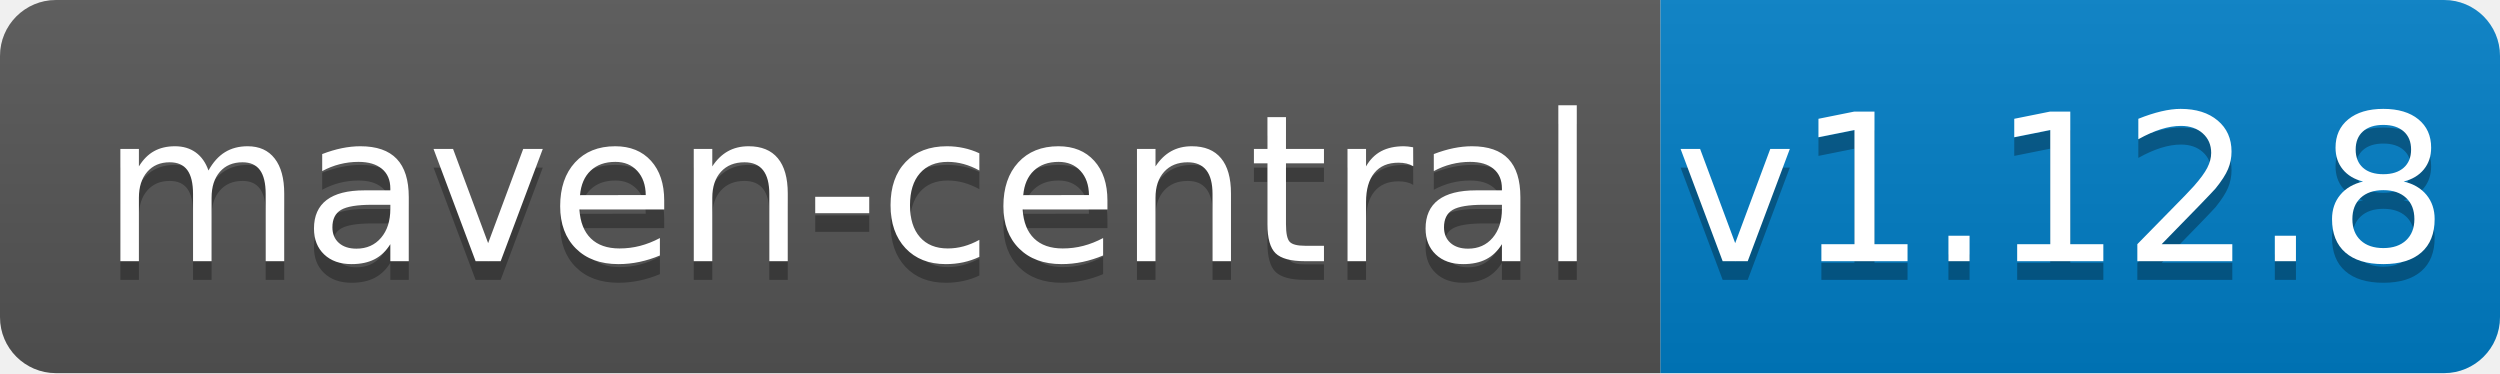
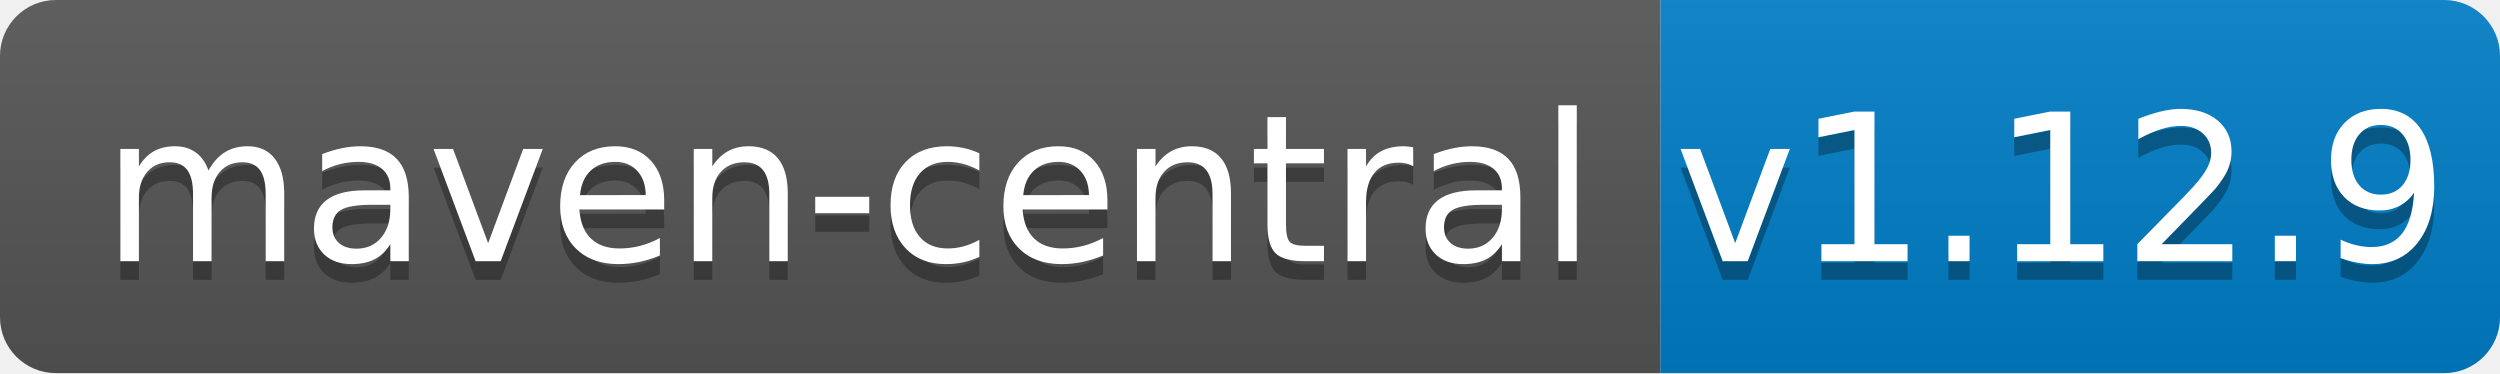
<svg xmlns="http://www.w3.org/2000/svg" width="134" height="20">
  <linearGradient id="b" x2="0" y2="100%">
    <stop offset="0" stop-color="#bbb" stop-opacity=".1" />
    <stop offset="1" stop-opacity=".1" />
  </linearGradient>
  <clipPath id="a">
    <rect width="134" height="20" rx="3" fill="#fff" />
  </clipPath>
  <g clip-path="url(#a)">
    <path fill="#555" d="M0 0h89v20H0z" />
    <path fill="#007ec6" d="M89 0h45v20H89z" />
    <path fill="url(#b)" d="M0 0h134v20H0z" />
  </g>
  <g fill="#fff" text-anchor="middle" font-family="DejaVu Sans,Verdana,Geneva,sans-serif" font-size="110">
    <text x="455" y="150" fill="#010101" fill-opacity=".3" transform="scale(.1)" textLength="790">maven-central</text>
    <text x="455" y="140" transform="scale(.1)" textLength="790">maven-central</text>
-     <text x="1105" y="150" fill="#010101" fill-opacity=".3" transform="scale(.1)" textLength="350">v1.12.8</text>
-     <text x="1105" y="140" transform="scale(.1)" textLength="350">v1.12.8</text>
+     <text x="1105" y="150" fill="#010101" fill-opacity=".3" transform="scale(.1)" textLength="350">v1.12.9</text>
+     <text x="1105" y="140" transform="scale(.1)" textLength="350">v1.12.9</text>
  </g>
</svg>
